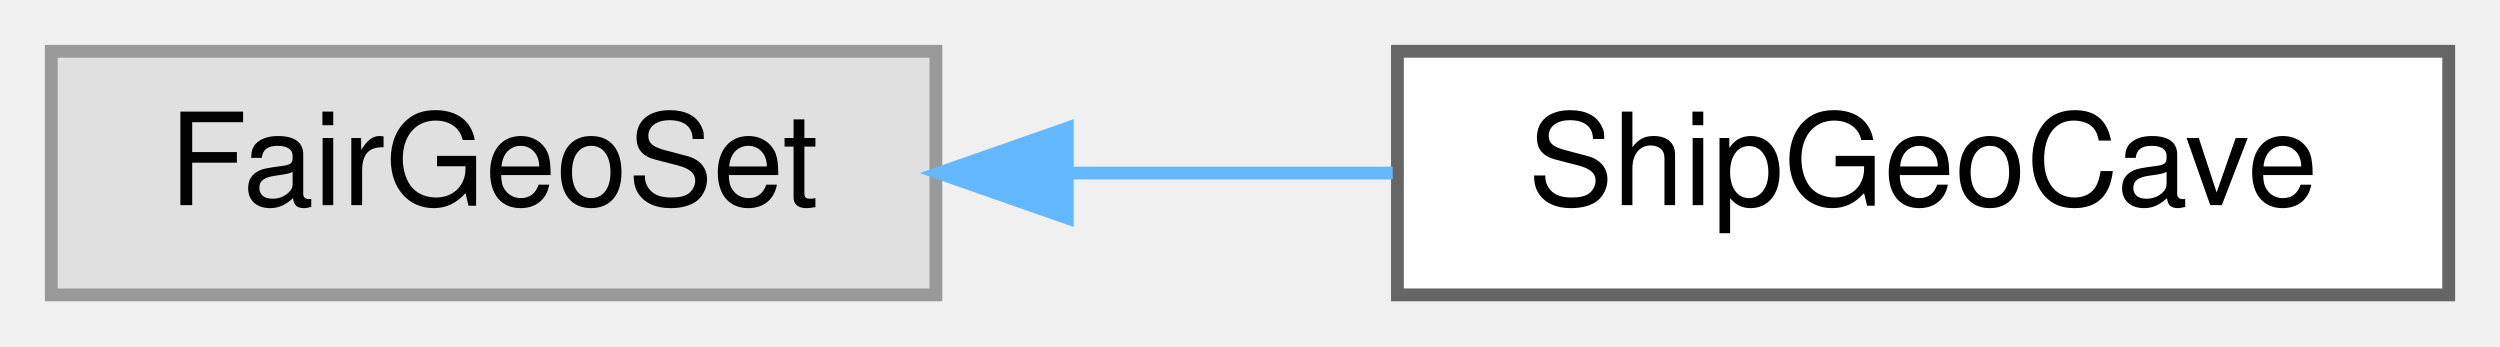
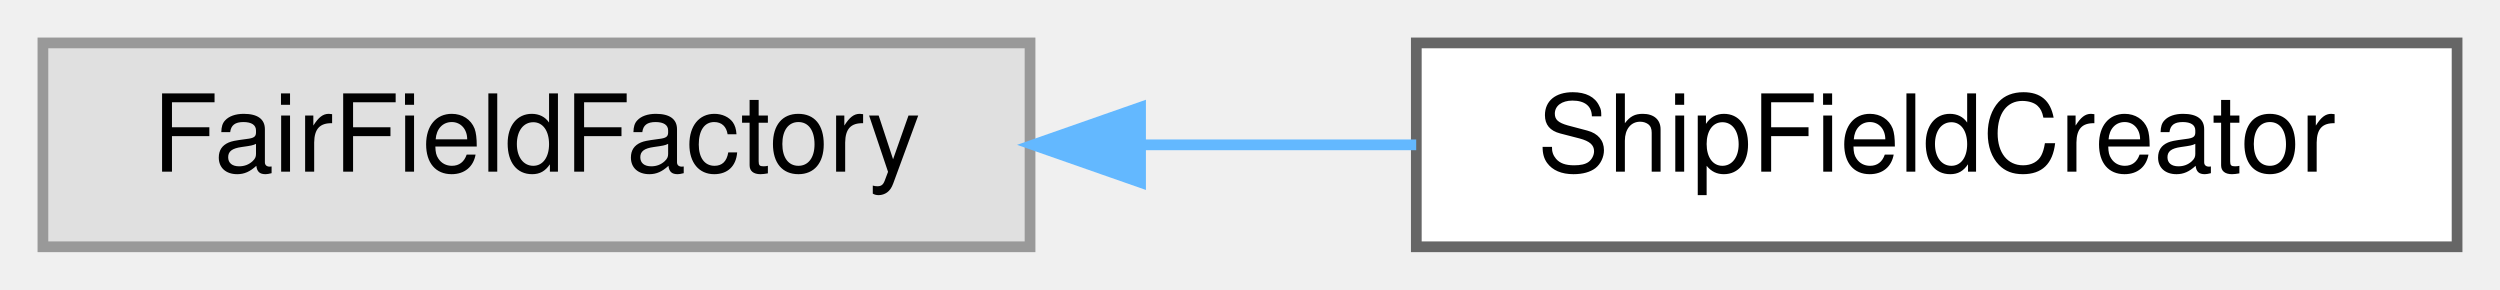
- <svg xmlns="http://www.w3.org/2000/svg" xmlns:xlink="http://www.w3.org/1999/xlink" width="195pt" height="27pt" viewBox="0.00 0.00 195.00 27.00">
+ <svg xmlns="http://www.w3.org/2000/svg" xmlns:xlink="http://www.w3.org/1999/xlink" width="233pt" height="27pt" viewBox="0.00 0.00 233.00 27.00">
  <g id="graph0" class="graph" transform="scale(1 1) rotate(0) translate(4 23)">
    <g id="Node000000" class="node">
      <g id="a_Node000000">
        <a xlink:title=" ">
-           <polygon fill="#e0e0e0" stroke="#999999" points="69,-19 0,-19 0,0 69,0 69,-19" />
-           <text text-anchor="middle" x="34.5" y="-7" font-family="Helvetica,sans-Serif" font-size="10.00">FairGeoSet</text>
+           <polygon fill="#e0e0e0" stroke="#999999" points="92,-19 0,-19 0,0 92,0 92,-19" />
+           <text text-anchor="middle" x="46" y="-7" font-family="Helvetica,sans-Serif" font-size="10.00">FairFieldFactory</text>
        </a>
      </g>
    </g>
    <g id="Node000001" class="node">
      <g id="a_Node000001">
-         <a xlink:href="classShipGeoCave.html" target="_top" xlink:title=" ">
-           <polygon fill="white" stroke="#666666" points="187,-19 105,-19 105,0 187,0 187,-19" />
-           <text text-anchor="middle" x="146" y="-7" font-family="Helvetica,sans-Serif" font-size="10.00">ShipGeoCave</text>
+         <a xlink:href="classShipFieldCreator.html" target="_top" xlink:title=" ">
+           <polygon fill="white" stroke="#666666" points="225,-19 128,-19 128,0 225,0 225,-19" />
+           <text text-anchor="middle" x="176.5" y="-7" font-family="Helvetica,sans-Serif" font-size="10.00">ShipFieldCreator</text>
        </a>
      </g>
    </g>
-     <g id="edge71_Node000000_Node000001" class="edge">
-       <g id="a_edge71_Node000000_Node000001">
+     <g id="edge56_Node000000_Node000001" class="edge">
+       <g id="a_edge56_Node000000_Node000001">
        <a xlink:title=" ">
-           <path fill="none" stroke="#63b8ff" d="M79.51,-9.5C87.81,-9.5 96.45,-9.5 104.63,-9.5" />
-           <polygon fill="#63b8ff" stroke="#63b8ff" points="79.25,-6 69.25,-9.5 79.25,-13 79.25,-6" />
+           <path fill="none" stroke="#63b8ff" d="M102.51,-9.5C111,-9.5 119.7,-9.5 127.99,-9.5" />
+           <polygon fill="#63b8ff" stroke="#63b8ff" points="102.3,-6 92.3,-9.5 102.3,-13 102.3,-6" />
        </a>
      </g>
    </g>
  </g>
</svg>
